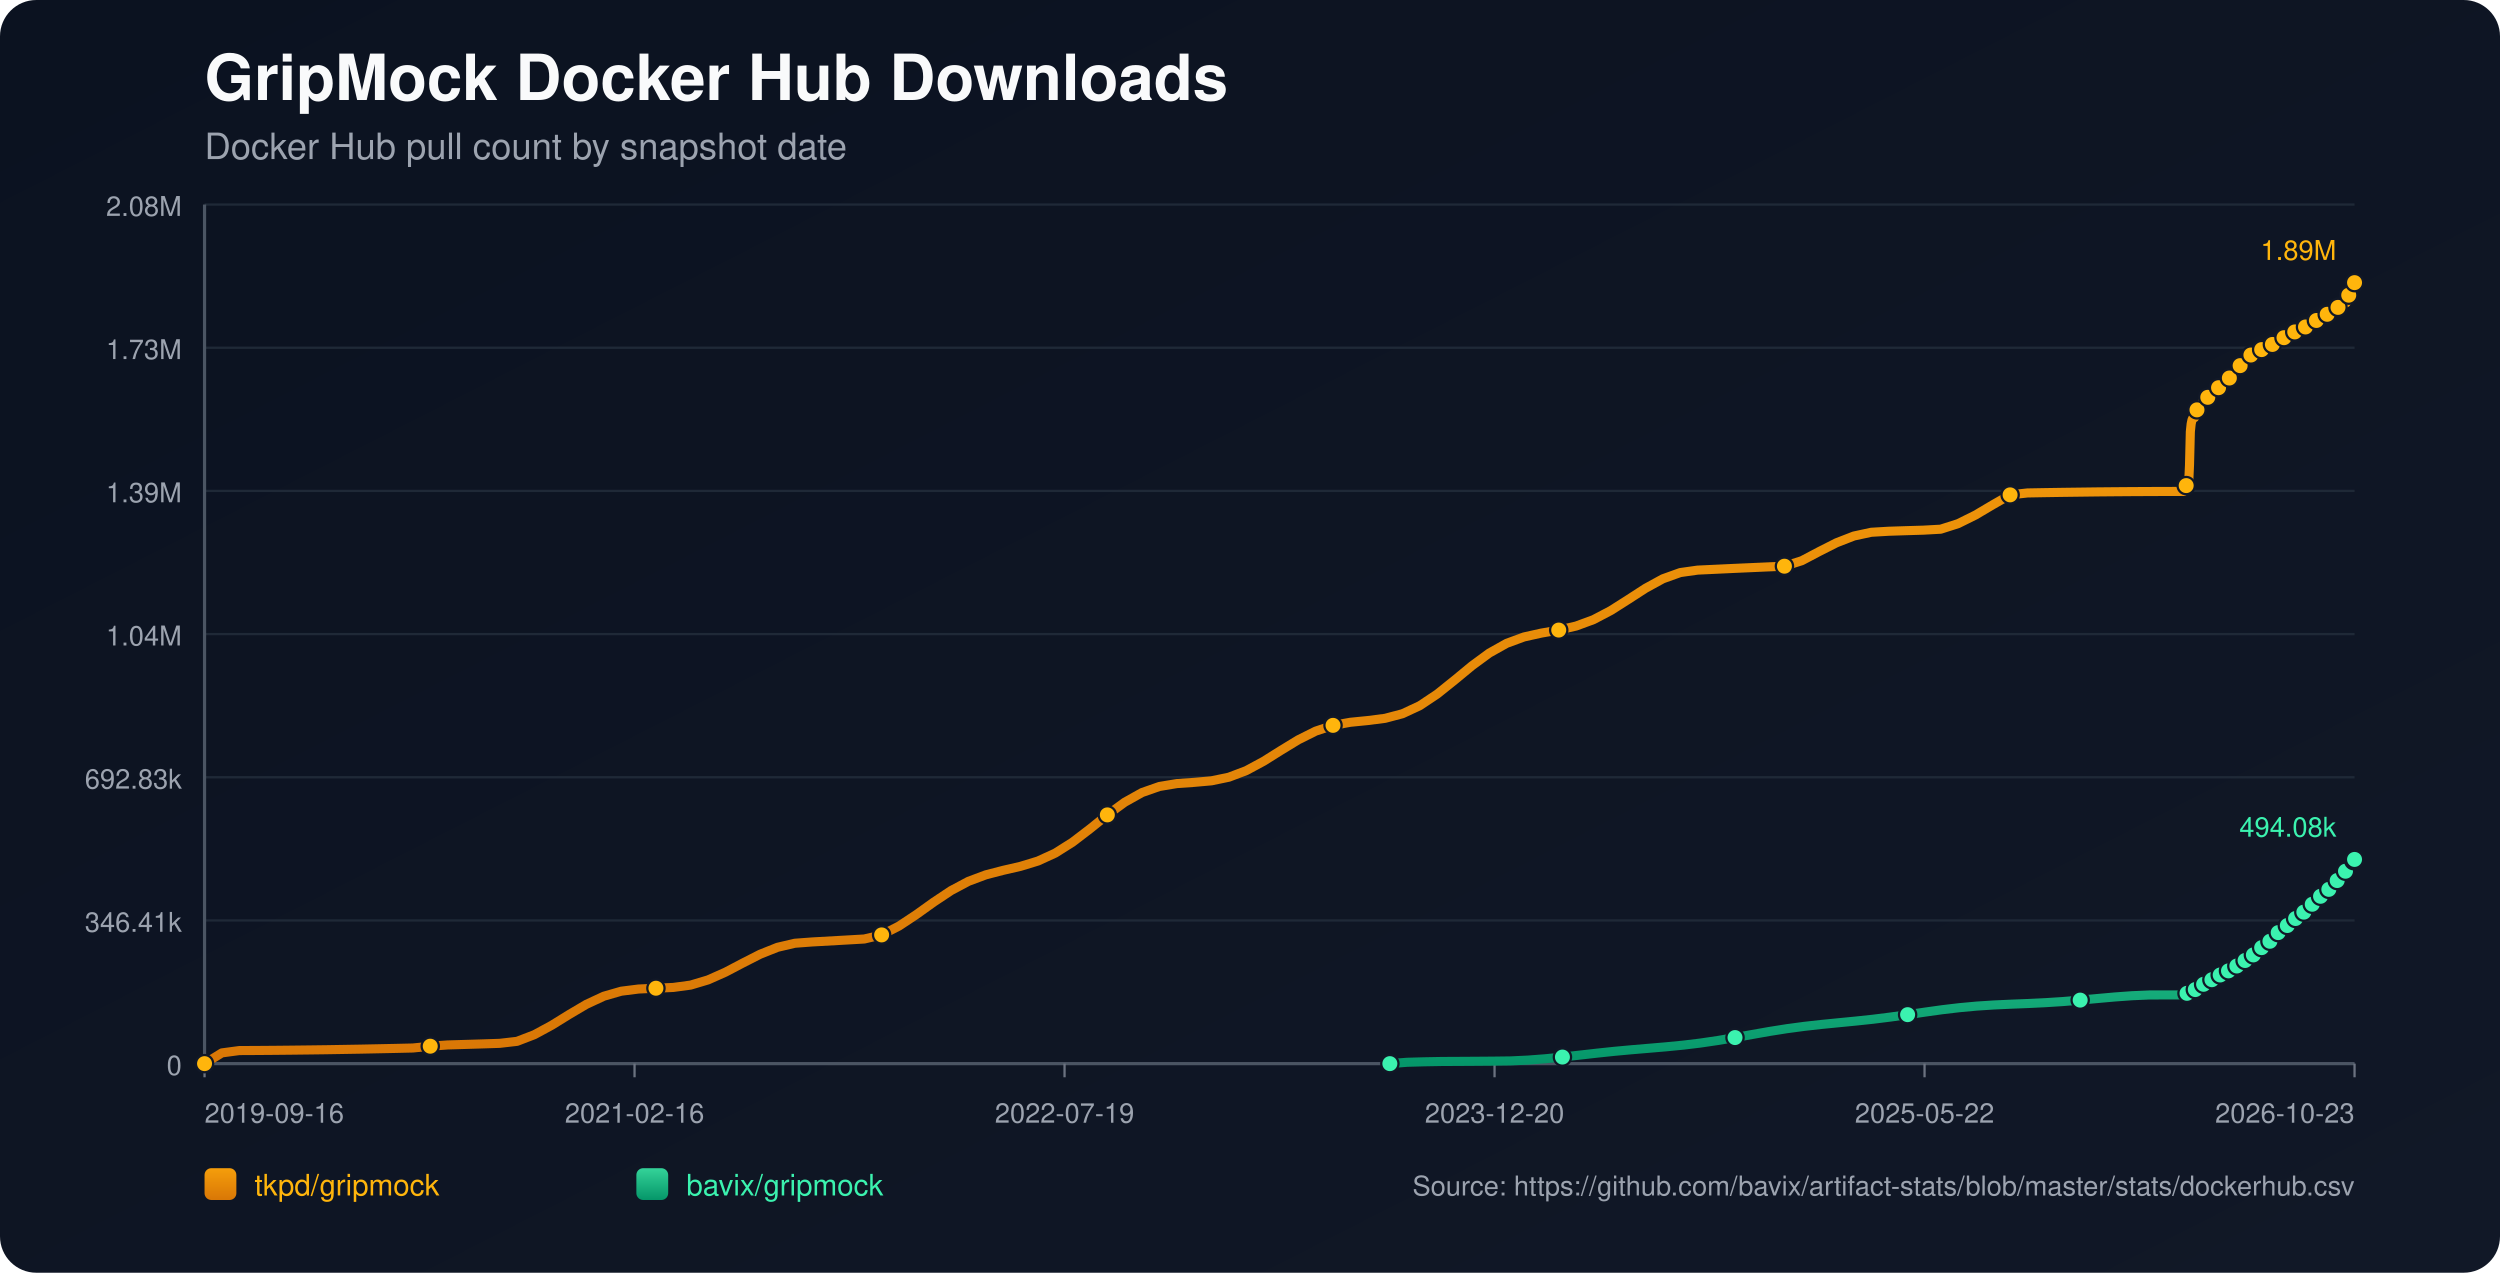
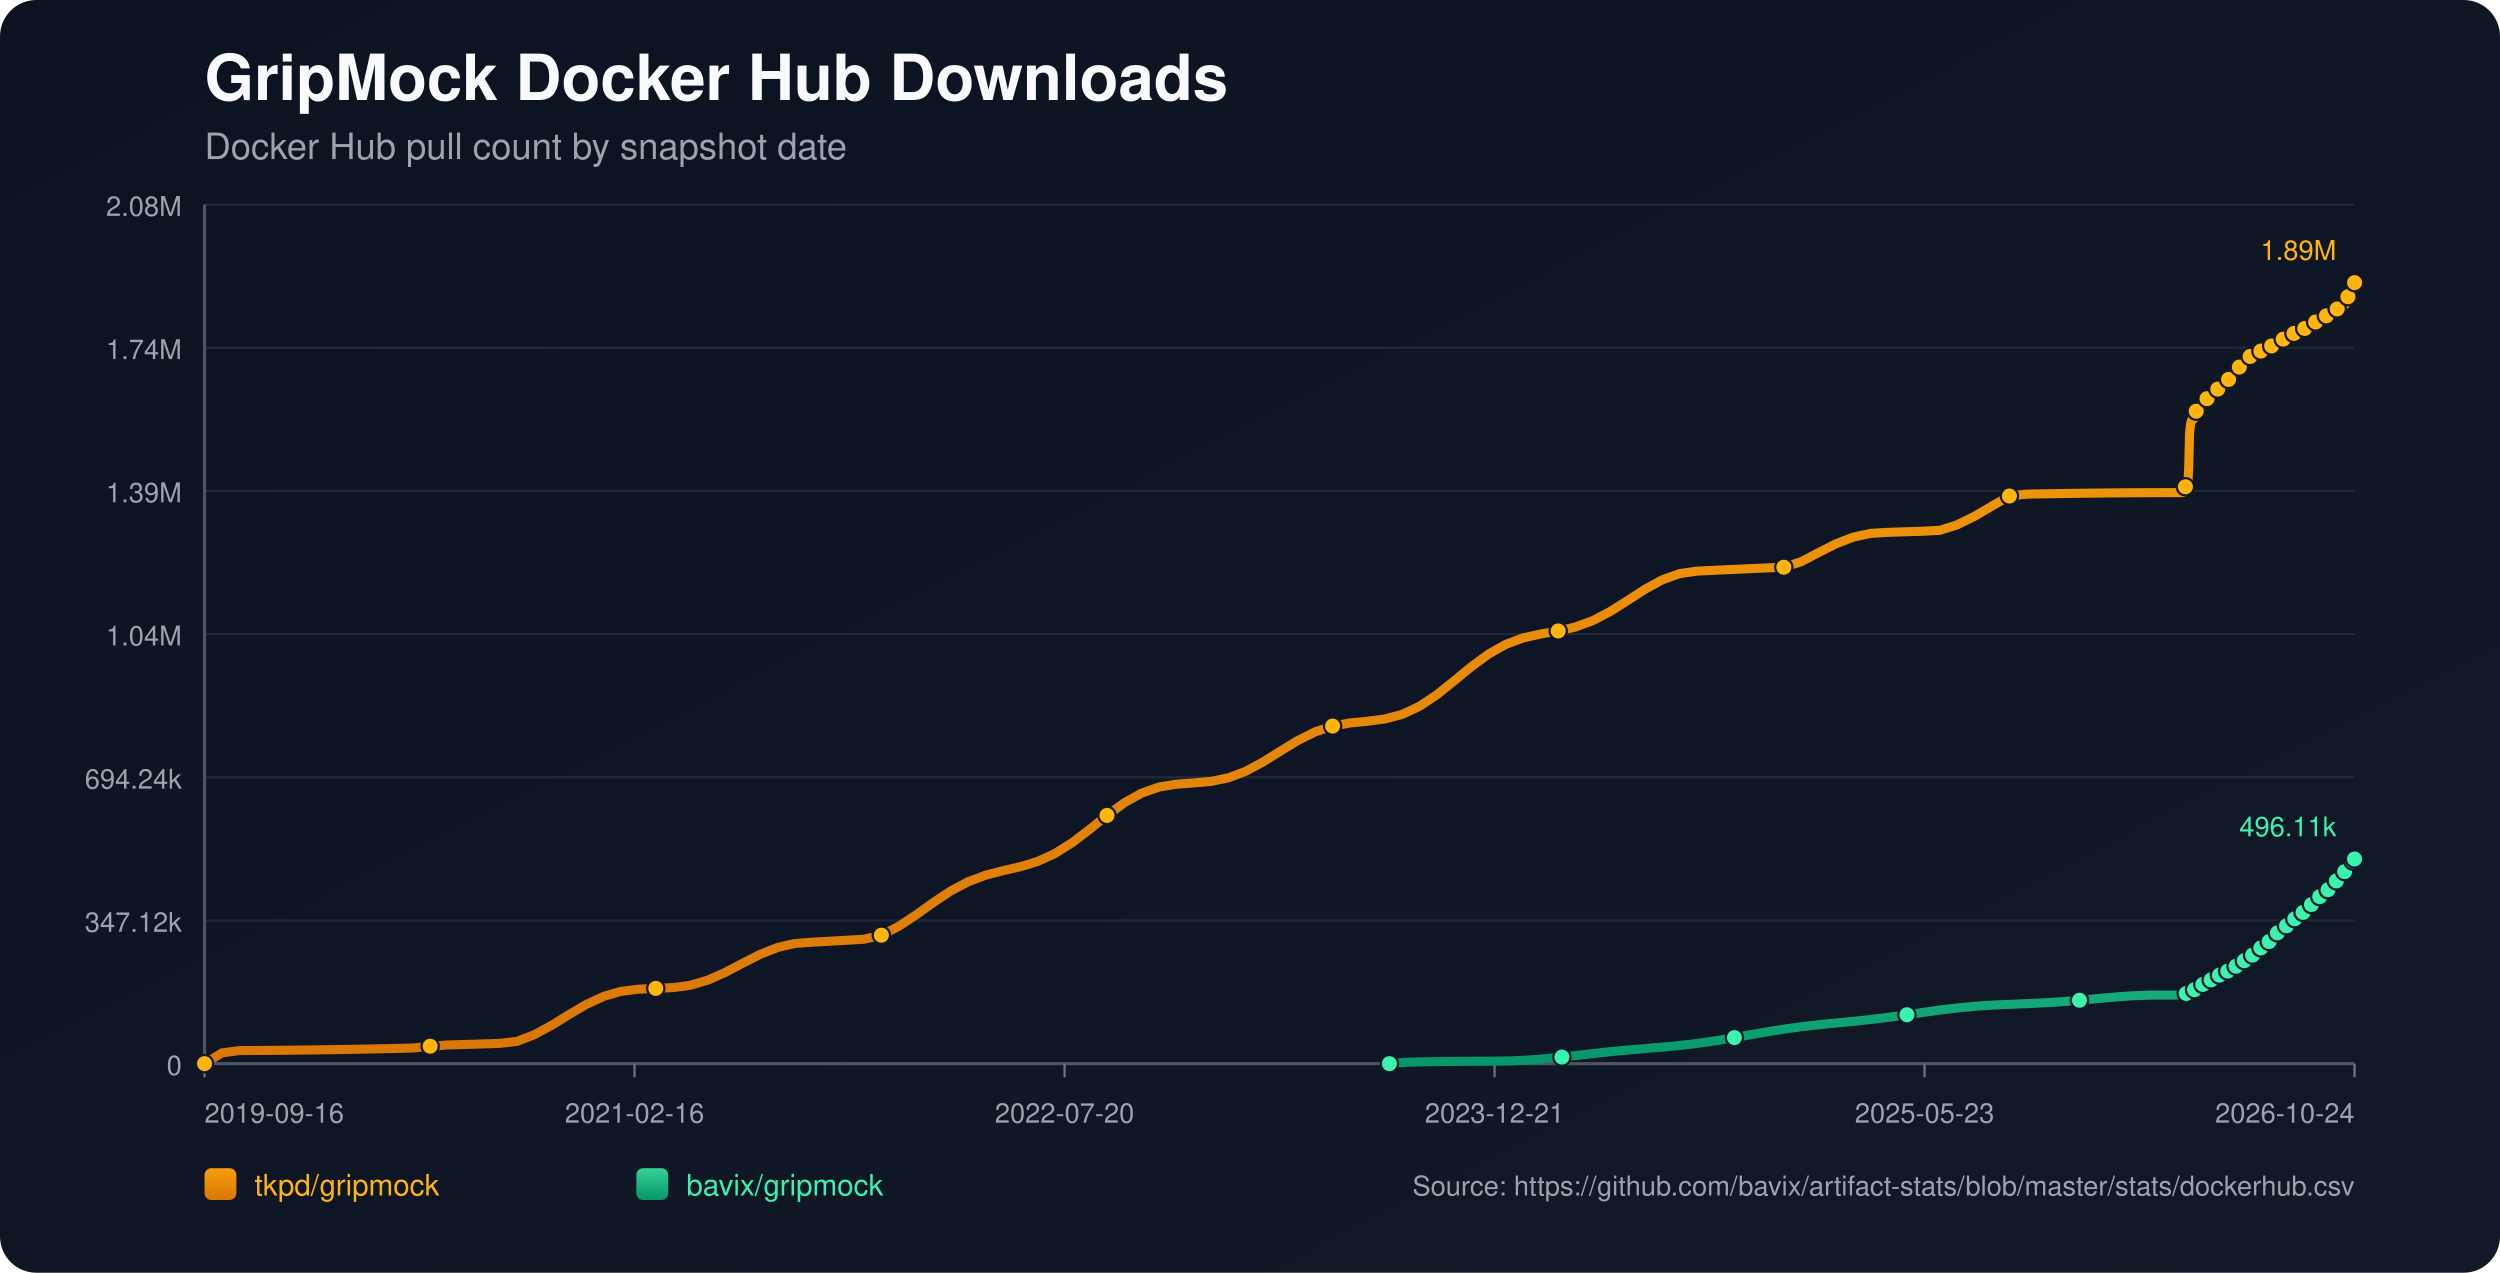
<svg xmlns="http://www.w3.org/2000/svg" width="1100" height="560" viewBox="0 0 1100 560">
  <defs>
    <linearGradient id="bg" x1="0" y1="0" x2="1" y2="1">
      <stop offset="0%" stop-color="#0b1220" />
      <stop offset="100%" stop-color="#111827" />
    </linearGradient>
    <linearGradient id="repo-0" x1="0" y1="0" x2="0" y2="1">
      <stop offset="0%" stop-color="#f59e0b" />
      <stop offset="100%" stop-color="#d97706" />
    </linearGradient>
    <linearGradient id="repo-1" x1="0" y1="0" x2="0" y2="1">
      <stop offset="0%" stop-color="#34d399" />
      <stop offset="100%" stop-color="#059669" />
    </linearGradient>
  </defs>
  <rect x="0" y="0" width="1100" height="560" fill="url(#bg)" rx="16" />
  <text x="90" y="44" fill="#f9fafb" font-size="28" font-family="-apple-system,BlinkMacSystemFont,Segoe UI,Helvetica,Arial,sans-serif" font-weight="700">GripMock Docker Hub Downloads</text>
  <text x="90" y="70" fill="#9ca3af" font-size="16" font-family="-apple-system,BlinkMacSystemFont,Segoe UI,Helvetica,Arial,sans-serif">Docker Hub pull count by snapshot date</text>
  <line x1="90" y1="90.00" x2="1036" y2="90.00" stroke="#1f2937" stroke-width="1" />
  <text x="80" y="95.00" text-anchor="end" fill="#9ca3af" font-size="12" font-family="-apple-system,BlinkMacSystemFont,Segoe UI,Helvetica,Arial,sans-serif">2.08M</text>
  <line x1="90" y1="153.00" x2="1036" y2="153.00" stroke="#1f2937" stroke-width="1" />
-   <text x="80" y="158.00" text-anchor="end" fill="#9ca3af" font-size="12" font-family="-apple-system,BlinkMacSystemFont,Segoe UI,Helvetica,Arial,sans-serif">1.73M</text>
+   <text x="80" y="158.00" text-anchor="end" fill="#9ca3af" font-size="12" font-family="-apple-system,BlinkMacSystemFont,Segoe UI,Helvetica,Arial,sans-serif">1.74M</text>
  <line x1="90" y1="216.00" x2="1036" y2="216.00" stroke="#1f2937" stroke-width="1" />
  <text x="80" y="221.00" text-anchor="end" fill="#9ca3af" font-size="12" font-family="-apple-system,BlinkMacSystemFont,Segoe UI,Helvetica,Arial,sans-serif">1.39M</text>
  <line x1="90" y1="279.00" x2="1036" y2="279.00" stroke="#1f2937" stroke-width="1" />
  <text x="80" y="284.00" text-anchor="end" fill="#9ca3af" font-size="12" font-family="-apple-system,BlinkMacSystemFont,Segoe UI,Helvetica,Arial,sans-serif">1.04M</text>
  <line x1="90" y1="342.00" x2="1036" y2="342.00" stroke="#1f2937" stroke-width="1" />
-   <text x="80" y="347.00" text-anchor="end" fill="#9ca3af" font-size="12" font-family="-apple-system,BlinkMacSystemFont,Segoe UI,Helvetica,Arial,sans-serif">692.83k</text>
+   <text x="80" y="347.00" text-anchor="end" fill="#9ca3af" font-size="12" font-family="-apple-system,BlinkMacSystemFont,Segoe UI,Helvetica,Arial,sans-serif">694.24k</text>
  <line x1="90" y1="405.00" x2="1036" y2="405.00" stroke="#1f2937" stroke-width="1" />
-   <text x="80" y="410.00" text-anchor="end" fill="#9ca3af" font-size="12" font-family="-apple-system,BlinkMacSystemFont,Segoe UI,Helvetica,Arial,sans-serif">346.41k</text>
+   <text x="80" y="410.00" text-anchor="end" fill="#9ca3af" font-size="12" font-family="-apple-system,BlinkMacSystemFont,Segoe UI,Helvetica,Arial,sans-serif">347.12k</text>
  <line x1="90" y1="468.00" x2="1036" y2="468.00" stroke="#1f2937" stroke-width="1" />
  <text x="80" y="473.00" text-anchor="end" fill="#9ca3af" font-size="12" font-family="-apple-system,BlinkMacSystemFont,Segoe UI,Helvetica,Arial,sans-serif">0</text>
  <line x1="90" y1="468" x2="1036" y2="468" stroke="#4b5563" stroke-width="1.4" />
  <line x1="90" y1="90" x2="90" y2="468" stroke="#4b5563" stroke-width="1.4" />
  <line x1="90.00" y1="468" x2="90.00" y2="474" stroke="#6b7280" stroke-width="1" />
  <text x="90.00" y="494" text-anchor="start" fill="#9ca3af" font-size="12" font-family="-apple-system,BlinkMacSystemFont,Segoe UI,Helvetica,Arial,sans-serif">2019-09-16</text>
  <line x1="279.20" y1="468" x2="279.20" y2="474" stroke="#6b7280" stroke-width="1" />
  <text x="279.20" y="494" text-anchor="middle" fill="#9ca3af" font-size="12" font-family="-apple-system,BlinkMacSystemFont,Segoe UI,Helvetica,Arial,sans-serif">2021-02-16</text>
  <line x1="468.40" y1="468" x2="468.40" y2="474" stroke="#6b7280" stroke-width="1" />
-   <text x="468.40" y="494" text-anchor="middle" fill="#9ca3af" font-size="12" font-family="-apple-system,BlinkMacSystemFont,Segoe UI,Helvetica,Arial,sans-serif">2022-07-19</text>
+   <text x="468.40" y="494" text-anchor="middle" fill="#9ca3af" font-size="12" font-family="-apple-system,BlinkMacSystemFont,Segoe UI,Helvetica,Arial,sans-serif">2022-07-20</text>
  <line x1="657.60" y1="468" x2="657.60" y2="474" stroke="#6b7280" stroke-width="1" />
-   <text x="657.60" y="494" text-anchor="middle" fill="#9ca3af" font-size="12" font-family="-apple-system,BlinkMacSystemFont,Segoe UI,Helvetica,Arial,sans-serif">2023-12-20</text>
+   <text x="657.60" y="494" text-anchor="middle" fill="#9ca3af" font-size="12" font-family="-apple-system,BlinkMacSystemFont,Segoe UI,Helvetica,Arial,sans-serif">2023-12-21</text>
  <line x1="846.80" y1="468" x2="846.80" y2="474" stroke="#6b7280" stroke-width="1" />
-   <text x="846.80" y="494" text-anchor="middle" fill="#9ca3af" font-size="12" font-family="-apple-system,BlinkMacSystemFont,Segoe UI,Helvetica,Arial,sans-serif">2025-05-22</text>
+   <text x="846.80" y="494" text-anchor="middle" fill="#9ca3af" font-size="12" font-family="-apple-system,BlinkMacSystemFont,Segoe UI,Helvetica,Arial,sans-serif">2025-05-23</text>
  <line x1="1036.00" y1="468" x2="1036.00" y2="474" stroke="#6b7280" stroke-width="1" />
-   <text x="1036.00" y="494" text-anchor="end" fill="#9ca3af" font-size="12" font-family="-apple-system,BlinkMacSystemFont,Segoe UI,Helvetica,Arial,sans-serif">2026-10-23</text>
-   <polyline fill="none" stroke="url(#repo-0)" stroke-width="4" stroke-linecap="round" stroke-linejoin="round" points="90.00,468.00 97.64,463.27 105.28,462.25 112.92,462.21 120.56,462.15 128.19,462.07 135.83,461.98 143.47,461.88 151.11,461.75 158.75,461.62 166.39,461.46 174.03,461.30 181.67,461.12 189.31,460.33 196.95,459.78 204.58,459.55 212.22,459.32 219.86,459.07 227.50,458.19 235.14,455.25 242.78,451.11 250.42,446.38 258.06,441.87 265.70,438.33 273.34,436.13 280.97,435.17 288.61,434.82 296.25,434.47 303.89,433.44 311.53,431.16 319.17,427.77 326.81,423.76 334.45,419.87 342.09,416.82 349.73,415.03 357.36,414.46 365.00,414.03 372.64,413.60 380.28,413.16 387.92,411.36 395.56,407.46 403.20,402.40 410.84,396.93 418.48,391.85 426.11,387.79 433.75,384.93 441.39,382.95 449.03,381.19 456.67,378.86 464.31,375.37 471.95,370.54 479.59,364.70 487.23,358.55 494.87,352.99 502.50,348.72 510.14,346.05 517.78,344.78 525.42,344.24 533.06,343.56 540.70,341.97 548.34,339.08 555.98,334.96 563.62,330.17 571.26,325.51 578.89,321.70 586.53,319.16 594.17,317.80 601.81,317.04 609.45,316.06 617.09,314.04 624.73,310.48 632.37,305.39 640.01,299.27 647.65,292.96 655.28,287.35 662.92,283.07 670.56,280.26 678.20,278.56 685.84,277.23 693.48,275.46 701.12,272.65 708.76,268.64 716.40,263.79 724.03,258.85 731.67,254.67 739.31,251.93 746.95,250.85 754.59,250.49 762.23,250.13 769.87,249.79 777.51,249.45 785.15,249.13 792.79,246.71 800.42,242.69 808.06,238.82 815.70,235.85 823.34,234.20 830.98,233.75 838.62,233.50 846.26,233.27 853.90,232.85 861.54,230.41 869.18,226.63 876.81,222.11 884.45,217.74 892.09,216.90 899.73,216.76 907.37,216.64 915.01,216.54 922.65,216.44 930.29,216.37 937.93,216.31 945.57,216.27 953.20,216.24 960.84,216.23 961.22,215.41 961.56,214.48 961.92,213.66 962.28,213.13 962.65,212.86 963.02,212.48 963.38,204.71 963.75,189.96 964.11,186.51 964.48,184.75 964.84,183.96 965.21,183.90 965.58,183.79 965.94,182.68 966.30,181.38 966.67,180.34 967.03,179.51 967.39,178.79 967.76,178.73 968.13,178.61 968.49,177.83 968.86,177.29 969.22,176.73 969.59,176.22 969.95,175.84 970.32,175.78 970.69,175.72 971.05,175.33 971.42,174.82 971.78,174.27 972.15,173.82 972.51,173.53 972.88,173.45 973.24,173.39 973.60,173.06 973.97,172.59 974.34,171.86 974.69,171.39 975.06,171.04 975.43,170.98 975.80,170.90 976.16,170.59 976.53,170.21 976.89,169.85 977.26,169.45 977.62,169.10 977.99,169.01 978.36,168.91 978.72,168.41 979.09,167.92 979.45,167.35 979.82,166.95 980.17,166.56 980.54,166.47 980.92,166.33 981.28,166.10 981.65,165.61 982.01,165.07 982.37,164.50 982.73,163.99 983.10,163.92 983.49,163.75 983.84,163.25 984.21,162.63 984.57,161.94 984.93,161.39 985.28,160.96 985.66,160.88 986.03,160.75 986.38,160.24 986.75,159.65 987.12,159.11 987.48,158.57 987.84,158.20 988.21,158.14 988.60,157.97 988.97,157.49 989.33,156.96 989.68,156.63 990.06,156.36 990.40,156.21 990.77,156.13 991.16,156.05 991.49,155.83 991.85,155.63 992.22,155.42 992.58,155.18 992.94,154.97 993.31,154.90 993.69,154.79 994.04,154.56 994.41,154.27 994.77,154.03 995.13,153.83 995.49,153.69 995.86,153.61 996.23,153.53 996.59,153.33 996.94,153.09 997.32,152.86 997.69,152.66 998.04,152.46 998.40,152.41 998.77,152.33 999.13,152.08 999.49,151.82 999.86,151.56 1000.22,151.32 1000.58,151.10 1000.96,151.07 1001.32,151.00 1001.68,150.67 1002.05,150.34 1002.41,150.09 1002.78,149.81 1003.14,149.63 1003.51,149.55 1003.88,149.47 1004.24,149.18 1004.96,148.58 1005.33,148.33 1005.70,148.14 1006.06,148.11 1006.43,148.03 1006.79,147.78 1007.15,147.44 1007.52,147.15 1007.87,146.86 1008.22,146.61 1008.59,146.56 1008.96,146.50 1009.32,146.25 1009.69,146.05 1010.06,145.84 1010.42,145.64 1010.77,145.49 1011.14,145.44 1011.50,145.36 1011.86,145.22 1012.23,144.98 1012.59,144.67 1012.96,144.44 1013.32,144.25 1013.69,144.20 1014.05,144.13 1014.42,143.87 1014.78,143.52 1015.29,143.12 1015.68,142.77 1015.96,142.62 1016.32,142.58 1016.69,142.48 1017.04,142.27 1017.39,141.95 1017.76,141.66 1018.12,141.32 1018.48,141.15 1018.85,141.12 1019.22,141.01 1019.58,140.79 1019.95,140.49 1020.31,140.23 1020.68,139.91 1021.04,139.69 1021.41,139.66 1021.78,139.61 1022.14,139.30 1022.51,139.01 1022.87,138.79 1023.23,138.53 1023.59,138.33 1023.97,138.29 1024.33,138.22 1024.69,137.96 1025.06,137.53 1025.42,137.22 1025.79,136.93 1026.15,136.69 1026.53,136.66 1026.90,136.56 1027.27,136.30 1027.63,136.04 1028.00,135.76 1028.36,135.44 1028.72,135.25 1029.08,135.23 1029.46,135.11 1029.82,134.86 1030.19,134.48 1030.55,134.07 1030.92,133.71 1031.28,133.58 1031.64,133.55 1032.02,133.44 1032.38,133.21 1032.72,132.23 1033.08,131.07 1033.44,129.88 1033.80,128.79 1034.17,127.86 1034.54,126.83 1034.91,126.27 1035.27,125.69 1035.64,125.07 1036.00,124.36" />
+   <text x="1036.00" y="494" text-anchor="end" fill="#9ca3af" font-size="12" font-family="-apple-system,BlinkMacSystemFont,Segoe UI,Helvetica,Arial,sans-serif">2026-10-24</text>
+   <polyline fill="none" stroke="url(#repo-0)" stroke-width="4" stroke-linecap="round" stroke-linejoin="round" points="90.00,468.00 97.64,463.28 105.27,462.26 112.91,462.22 120.54,462.16 128.18,462.09 135.82,461.99 143.45,461.89 151.09,461.77 158.72,461.63 166.36,461.48 174.00,461.31 181.63,461.13 189.27,460.34 196.91,459.79 204.54,459.57 212.18,459.34 219.81,459.09 227.45,458.21 235.09,455.27 242.72,451.14 250.36,446.42 257.99,441.93 265.63,438.39 273.27,436.20 280.90,435.24 288.54,434.89 296.17,434.54 303.81,433.51 311.45,431.24 319.08,427.86 326.72,423.85 334.35,419.97 341.99,416.93 349.63,415.14 357.26,414.57 364.90,414.14 372.53,413.71 380.17,413.27 387.81,411.48 395.44,407.58 403.08,402.54 410.72,397.07 418.35,392.01 425.99,387.96 433.62,385.10 441.26,383.12 448.90,381.36 456.53,379.04 464.17,375.55 471.80,370.74 479.44,364.91 487.08,358.78 494.71,353.22 502.35,348.96 509.98,346.30 517.62,345.03 525.26,344.49 532.89,343.81 540.53,342.23 548.16,339.34 555.80,335.23 563.44,330.45 571.07,325.80 578.71,322.00 586.34,319.47 593.98,318.10 601.62,317.35 609.25,316.37 616.89,314.35 624.53,310.80 632.16,305.72 639.80,299.61 647.43,293.32 655.07,287.72 662.71,283.44 670.34,280.64 677.98,278.94 685.61,277.62 693.25,275.86 700.89,273.05 708.52,269.05 716.16,264.21 723.79,259.28 731.43,255.11 739.07,252.37 746.70,251.30 754.34,250.93 761.97,250.58 769.61,250.23 777.25,249.90 784.88,249.58 792.52,247.16 800.15,243.15 807.79,239.28 815.43,236.33 823.06,234.68 830.70,234.23 838.34,233.98 845.97,233.75 853.61,233.33 861.24,230.89 868.88,227.13 876.52,222.62 884.15,218.25 891.79,217.42 899.42,217.28 907.06,217.16 914.70,217.05 922.33,216.96 929.97,216.88 937.60,216.82 945.24,216.78 952.88,216.76 960.51,216.75 960.88,215.92 961.23,215.00 961.59,214.18 961.95,213.65 962.32,213.38 962.69,213.01 963.05,205.25 963.42,190.53 963.78,187.09 964.15,185.32 964.51,184.54 964.88,184.48 965.25,184.37 965.61,183.26 965.97,181.97 966.34,180.93 966.70,180.10 967.06,179.38 967.43,179.32 967.80,179.20 968.16,178.42 968.52,177.88 968.89,177.33 969.26,176.82 969.61,176.44 969.98,176.38 970.35,176.31 970.72,175.93 971.08,175.42 971.45,174.87 971.81,174.42 972.17,174.13 972.54,174.05 972.91,174.00 973.27,173.66 973.63,173.19 974.00,172.47 974.36,171.99 974.73,171.64 975.09,171.59 975.47,171.50 975.82,171.20 976.19,170.82 976.56,170.46 976.92,170.06 977.28,169.71 977.65,169.62 978.02,169.52 978.39,169.02 978.75,168.54 979.12,167.97 979.48,167.57 979.83,167.18 980.21,167.09 980.58,166.95 980.94,166.72 981.31,166.23 981.67,165.69 982.03,165.12 982.39,164.61 982.76,164.54 983.15,164.37 983.50,163.87 983.87,163.25 984.23,162.57 984.59,162.02 984.94,161.59 985.32,161.51 985.69,161.38 986.04,160.87 986.41,160.28 986.78,159.74 987.14,159.20 987.50,158.84 987.87,158.77 988.26,158.60 988.62,158.12 988.98,157.60 989.33,157.27 989.71,156.99 990.06,156.85 990.43,156.77 990.81,156.69 991.15,156.47 991.51,156.27 991.87,156.06 992.24,155.82 992.60,155.61 992.97,155.54 993.34,155.43 993.70,155.20 994.07,154.91 994.42,154.67 994.79,154.47 995.15,154.34 995.52,154.25 995.89,154.17 996.25,153.98 996.60,153.74 996.98,153.51 997.34,153.31 997.69,153.10 998.06,153.06 998.43,152.97 998.78,152.72 999.15,152.47 999.51,152.21 999.88,151.97 1000.24,151.75 1000.61,151.72 1000.98,151.65 1001.34,151.32 1001.70,150.99 1002.07,150.74 1002.43,150.46 1002.79,150.28 1003.16,150.20 1003.53,150.13 1003.89,149.83 1004.62,149.23 1004.99,148.98 1005.35,148.79 1005.71,148.76 1006.08,148.69 1006.44,148.44 1006.81,148.10 1007.17,147.81 1007.52,147.51 1007.87,147.26 1008.24,147.22 1008.61,147.16 1008.97,146.91 1009.34,146.71 1009.71,146.50 1010.07,146.29 1010.42,146.15 1010.79,146.10 1011.15,146.02 1011.51,145.88 1011.88,145.64 1012.24,145.33 1012.61,145.10 1012.97,144.91 1013.34,144.87 1013.70,144.80 1014.07,144.53 1014.43,144.19 1014.94,143.78 1015.33,143.43 1015.61,143.28 1015.96,143.24 1016.33,143.15 1016.68,142.94 1017.04,142.62 1017.40,142.32 1017.77,141.99 1018.13,141.82 1018.50,141.78 1018.87,141.68 1019.23,141.46 1019.60,141.16 1019.96,140.90 1020.32,140.58 1020.69,140.36 1021.05,140.33 1021.43,140.28 1021.79,139.98 1022.15,139.68 1022.52,139.47 1022.88,139.20 1023.24,139.01 1023.61,138.96 1023.98,138.89 1024.34,138.64 1024.70,138.21 1025.07,137.89 1025.44,137.61 1025.80,137.37 1026.17,137.34 1026.54,137.24 1026.91,136.97 1027.27,136.72 1027.64,136.43 1028.00,136.12 1028.36,135.93 1028.73,135.91 1029.10,135.79 1029.47,135.54 1029.83,135.16 1030.20,134.76 1030.56,134.39 1030.92,134.27 1031.29,134.23 1031.66,134.13 1032.02,133.89 1032.36,132.92 1032.72,131.76 1033.08,130.57 1033.44,129.49 1033.81,128.56 1034.18,127.53 1034.55,126.97 1034.91,126.39 1035.28,125.77 1035.64,125.07 1036.00,124.36" />
  <circle cx="90.00" cy="468.00" r="3.8" fill="#ffb50c" stroke="#111827" stroke-width="1" />
-   <circle cx="189.31" cy="460.33" r="3.8" fill="#ffb50c" stroke="#111827" stroke-width="1" />
-   <circle cx="288.61" cy="434.82" r="3.8" fill="#ffb50c" stroke="#111827" stroke-width="1" />
-   <circle cx="387.92" cy="411.36" r="3.8" fill="#ffb50c" stroke="#111827" stroke-width="1" />
-   <circle cx="487.23" cy="358.55" r="3.8" fill="#ffb50c" stroke="#111827" stroke-width="1" />
-   <circle cx="586.53" cy="319.16" r="3.8" fill="#ffb50c" stroke="#111827" stroke-width="1" />
-   <circle cx="685.84" cy="277.23" r="3.8" fill="#ffb50c" stroke="#111827" stroke-width="1" />
-   <circle cx="785.15" cy="249.13" r="3.8" fill="#ffb50c" stroke="#111827" stroke-width="1" />
-   <circle cx="884.45" cy="217.74" r="3.8" fill="#ffb50c" stroke="#111827" stroke-width="1" />
-   <circle cx="961.92" cy="213.66" r="3.8" fill="#ffb50c" stroke="#111827" stroke-width="1" />
-   <circle cx="966.67" cy="180.34" r="3.8" fill="#ffb50c" stroke="#111827" stroke-width="1" />
-   <circle cx="971.42" cy="174.82" r="3.8" fill="#ffb50c" stroke="#111827" stroke-width="1" />
-   <circle cx="976.16" cy="170.59" r="3.8" fill="#ffb50c" stroke="#111827" stroke-width="1" />
-   <circle cx="980.92" cy="166.33" r="3.8" fill="#ffb50c" stroke="#111827" stroke-width="1" />
-   <circle cx="985.66" cy="160.88" r="3.8" fill="#ffb50c" stroke="#111827" stroke-width="1" />
-   <circle cx="990.40" cy="156.21" r="3.8" fill="#ffb50c" stroke="#111827" stroke-width="1" />
-   <circle cx="995.13" cy="153.83" r="3.8" fill="#ffb50c" stroke="#111827" stroke-width="1" />
-   <circle cx="999.86" cy="151.56" r="3.8" fill="#ffb50c" stroke="#111827" stroke-width="1" />
-   <circle cx="1004.96" cy="148.58" r="3.8" fill="#ffb50c" stroke="#111827" stroke-width="1" />
-   <circle cx="1009.69" cy="146.05" r="3.8" fill="#ffb50c" stroke="#111827" stroke-width="1" />
-   <circle cx="1014.42" cy="143.87" r="3.8" fill="#ffb50c" stroke="#111827" stroke-width="1" />
-   <circle cx="1019.22" cy="141.01" r="3.8" fill="#ffb50c" stroke="#111827" stroke-width="1" />
-   <circle cx="1023.97" cy="138.29" r="3.8" fill="#ffb50c" stroke="#111827" stroke-width="1" />
-   <circle cx="1028.72" cy="135.25" r="3.8" fill="#ffb50c" stroke="#111827" stroke-width="1" />
-   <circle cx="1033.44" cy="129.88" r="3.8" fill="#ffb50c" stroke="#111827" stroke-width="1" />
+   <circle cx="189.27" cy="460.34" r="3.8" fill="#ffb50c" stroke="#111827" stroke-width="1" />
+   <circle cx="288.54" cy="434.89" r="3.8" fill="#ffb50c" stroke="#111827" stroke-width="1" />
+   <circle cx="387.81" cy="411.48" r="3.8" fill="#ffb50c" stroke="#111827" stroke-width="1" />
+   <circle cx="487.08" cy="358.78" r="3.8" fill="#ffb50c" stroke="#111827" stroke-width="1" />
+   <circle cx="586.34" cy="319.47" r="3.8" fill="#ffb50c" stroke="#111827" stroke-width="1" />
+   <circle cx="685.61" cy="277.62" r="3.8" fill="#ffb50c" stroke="#111827" stroke-width="1" />
+   <circle cx="784.88" cy="249.58" r="3.8" fill="#ffb50c" stroke="#111827" stroke-width="1" />
+   <circle cx="884.15" cy="218.25" r="3.8" fill="#ffb50c" stroke="#111827" stroke-width="1" />
+   <circle cx="961.59" cy="214.18" r="3.8" fill="#ffb50c" stroke="#111827" stroke-width="1" />
+   <circle cx="966.34" cy="180.93" r="3.8" fill="#ffb50c" stroke="#111827" stroke-width="1" />
+   <circle cx="971.08" cy="175.42" r="3.8" fill="#ffb50c" stroke="#111827" stroke-width="1" />
+   <circle cx="975.82" cy="171.20" r="3.8" fill="#ffb50c" stroke="#111827" stroke-width="1" />
+   <circle cx="980.58" cy="166.95" r="3.8" fill="#ffb50c" stroke="#111827" stroke-width="1" />
+   <circle cx="985.32" cy="161.51" r="3.8" fill="#ffb50c" stroke="#111827" stroke-width="1" />
+   <circle cx="990.06" cy="156.85" r="3.8" fill="#ffb50c" stroke="#111827" stroke-width="1" />
+   <circle cx="994.79" cy="154.47" r="3.8" fill="#ffb50c" stroke="#111827" stroke-width="1" />
+   <circle cx="999.51" cy="152.21" r="3.8" fill="#ffb50c" stroke="#111827" stroke-width="1" />
+   <circle cx="1004.62" cy="149.23" r="3.8" fill="#ffb50c" stroke="#111827" stroke-width="1" />
+   <circle cx="1009.34" cy="146.71" r="3.8" fill="#ffb50c" stroke="#111827" stroke-width="1" />
+   <circle cx="1014.07" cy="144.53" r="3.8" fill="#ffb50c" stroke="#111827" stroke-width="1" />
+   <circle cx="1018.87" cy="141.68" r="3.8" fill="#ffb50c" stroke="#111827" stroke-width="1" />
+   <circle cx="1023.61" cy="138.96" r="3.8" fill="#ffb50c" stroke="#111827" stroke-width="1" />
+   <circle cx="1028.36" cy="135.93" r="3.8" fill="#ffb50c" stroke="#111827" stroke-width="1" />
+   <circle cx="1033.08" cy="130.57" r="3.8" fill="#ffb50c" stroke="#111827" stroke-width="1" />
  <circle cx="1036.00" cy="124.36" r="3.8" fill="#ffb50c" stroke="#111827" stroke-width="1" />
  <text x="1028.00" y="114.36" text-anchor="end" fill="#ffb50c" font-size="12" font-family="-apple-system,BlinkMacSystemFont,Segoe UI,Helvetica,Arial,sans-serif">1.89M</text>
-   <polyline fill="none" stroke="url(#repo-1)" stroke-width="4" stroke-linecap="round" stroke-linejoin="round" points="611.54,468.00 619.13,467.40 626.72,467.19 634.32,467.05 641.91,467.01 649.51,466.96 657.10,466.90 664.69,466.80 672.29,466.44 679.88,465.86 687.47,465.11 695.07,464.25 702.66,463.39 710.25,462.59 717.85,461.89 725.44,461.25 733.04,460.60 740.63,459.86 748.22,458.94 755.82,457.82 763.41,456.53 771.00,455.17 778.60,453.83 786.19,452.63 793.78,451.61 801.38,450.76 808.97,450.01 816.56,449.27 824.16,448.46 831.75,447.51 839.35,446.45 846.94,445.34 854.53,444.28 862.13,443.38 869.72,442.68 877.31,442.19 884.91,441.84 892.50,441.54 900.09,441.17 907.69,440.68 915.28,440.05 922.88,439.35 930.47,438.67 938.06,438.12 945.66,437.79 953.25,437.77 960.84,437.76 961.22,437.55 961.56,437.35 961.92,437.16 962.28,437.06 962.65,437.03 963.02,436.96 963.38,436.81 963.75,436.58 964.11,436.30 964.48,436.04 964.84,435.79 965.21,435.76 965.58,435.64 965.94,435.41 966.30,435.13 966.67,434.82 967.03,434.62 967.39,434.35 967.76,434.32 968.13,434.26 968.49,433.95 968.86,433.67 969.22,433.36 969.59,433.09 969.95,432.86 970.32,432.72 970.69,432.62 971.05,432.28 971.42,431.98 971.78,431.72 972.15,431.40 972.51,431.24 972.88,431.18 973.24,431.07 973.60,430.81 973.97,430.63 974.34,430.46 974.69,430.10 975.06,429.90 975.43,429.83 975.80,429.75 976.16,429.48 976.53,429.23 976.89,428.99 977.26,428.74 977.62,428.56 977.99,428.51 978.36,428.41 978.72,428.18 979.09,427.93 979.45,427.70 979.82,427.48 980.17,427.26 980.54,427.18 980.92,427.07 981.28,426.88 981.65,426.62 982.01,426.28 982.37,425.99 982.73,425.79 983.10,425.73 983.49,425.59 983.84,425.33 984.21,425.04 984.57,424.71 984.93,424.48 985.28,424.33 985.66,424.26 986.03,424.13 986.38,423.83 986.75,423.53 987.12,423.18 987.48,422.85 987.84,422.62 988.21,422.51 988.60,422.32 988.97,422.04 989.33,421.62 989.68,421.22 990.06,420.85 990.40,420.73 990.77,420.65 991.16,420.46 991.49,420.16 991.85,419.83 992.22,419.43 992.58,419.03 992.94,418.74 993.31,418.64 993.69,418.52 994.04,418.16 994.41,417.78 994.77,417.40 995.13,416.96 995.49,416.69 995.86,416.60 996.23,416.41 996.59,415.98 996.94,415.51 997.32,415.01 997.69,414.63 998.04,414.36 998.40,414.28 998.77,414.16 999.13,413.74 999.49,413.23 999.86,412.83 1000.22,412.35 1000.58,411.98 1000.96,411.89 1001.32,411.59 1001.68,411.06 1002.05,410.66 1002.41,410.35 1002.78,409.92 1003.14,409.68 1003.51,409.62 1003.88,409.48 1004.24,409.05 1004.96,408.13 1005.33,407.80 1005.70,407.47 1006.06,407.42 1006.43,407.23 1006.79,406.92 1007.15,406.58 1007.52,406.22 1007.87,405.87 1008.22,405.57 1008.59,405.45 1008.96,405.33 1009.32,404.91 1009.69,404.53 1010.06,404.14 1010.42,403.85 1010.77,403.57 1011.14,403.40 1011.50,403.29 1011.86,402.98 1012.23,402.58 1012.59,402.11 1012.96,401.62 1013.32,401.38 1013.69,401.34 1014.05,401.25 1014.42,400.83 1014.78,400.31 1015.29,399.62 1015.68,399.21 1015.96,399.06 1016.32,399.01 1016.69,398.68 1017.04,398.25 1017.39,397.87 1017.76,397.41 1018.12,396.95 1018.48,396.72 1018.85,396.68 1019.22,396.46 1019.58,396.08 1019.95,395.59 1020.31,395.16 1020.68,394.71 1021.04,394.37 1021.41,394.33 1021.78,394.21 1022.14,393.63 1022.51,393.06 1022.87,392.59 1023.23,392.13 1023.59,391.84 1023.97,391.81 1024.33,391.71 1024.69,391.32 1025.06,390.88 1025.42,390.40 1025.79,389.93 1026.15,389.62 1026.53,389.56 1026.90,389.30 1027.27,388.82 1027.63,388.32 1028.00,387.88 1028.36,387.44 1028.72,387.18 1029.08,387.11 1029.46,386.87 1029.82,386.30 1030.19,385.72 1030.55,385.21 1030.92,384.31 1031.28,383.73 1031.64,383.63 1032.02,383.34 1032.38,382.74 1032.72,382.19 1033.08,381.59 1033.44,380.88 1033.80,380.49 1034.17,380.38 1034.54,380.13 1034.91,379.56 1035.27,379.08 1035.64,378.68 1036.00,378.15" />
-   <circle cx="611.54" cy="468.00" r="3.8" fill="#3bf2af" stroke="#111827" stroke-width="1" />
-   <circle cx="687.47" cy="465.11" r="3.8" fill="#3bf2af" stroke="#111827" stroke-width="1" />
-   <circle cx="763.41" cy="456.53" r="3.8" fill="#3bf2af" stroke="#111827" stroke-width="1" />
-   <circle cx="839.35" cy="446.45" r="3.8" fill="#3bf2af" stroke="#111827" stroke-width="1" />
-   <circle cx="915.28" cy="440.05" r="3.8" fill="#3bf2af" stroke="#111827" stroke-width="1" />
-   <circle cx="962.28" cy="437.06" r="3.8" fill="#3bf2af" stroke="#111827" stroke-width="1" />
-   <circle cx="965.94" cy="435.41" r="3.8" fill="#3bf2af" stroke="#111827" stroke-width="1" />
-   <circle cx="969.59" cy="433.09" r="3.8" fill="#3bf2af" stroke="#111827" stroke-width="1" />
-   <circle cx="973.24" cy="431.07" r="3.8" fill="#3bf2af" stroke="#111827" stroke-width="1" />
-   <circle cx="976.89" cy="428.99" r="3.8" fill="#3bf2af" stroke="#111827" stroke-width="1" />
-   <circle cx="980.54" cy="427.18" r="3.8" fill="#3bf2af" stroke="#111827" stroke-width="1" />
-   <circle cx="984.21" cy="425.04" r="3.8" fill="#3bf2af" stroke="#111827" stroke-width="1" />
-   <circle cx="987.84" cy="422.62" r="3.8" fill="#3bf2af" stroke="#111827" stroke-width="1" />
-   <circle cx="991.49" cy="420.16" r="3.8" fill="#3bf2af" stroke="#111827" stroke-width="1" />
-   <circle cx="995.13" cy="416.96" r="3.8" fill="#3bf2af" stroke="#111827" stroke-width="1" />
-   <circle cx="998.77" cy="414.16" r="3.8" fill="#3bf2af" stroke="#111827" stroke-width="1" />
-   <circle cx="1002.41" cy="410.35" r="3.8" fill="#3bf2af" stroke="#111827" stroke-width="1" />
-   <circle cx="1006.43" cy="407.23" r="3.8" fill="#3bf2af" stroke="#111827" stroke-width="1" />
-   <circle cx="1010.06" cy="404.14" r="3.8" fill="#3bf2af" stroke="#111827" stroke-width="1" />
-   <circle cx="1013.69" cy="401.34" r="3.8" fill="#3bf2af" stroke="#111827" stroke-width="1" />
-   <circle cx="1017.39" cy="397.87" r="3.8" fill="#3bf2af" stroke="#111827" stroke-width="1" />
-   <circle cx="1021.04" cy="394.37" r="3.8" fill="#3bf2af" stroke="#111827" stroke-width="1" />
-   <circle cx="1024.69" cy="391.32" r="3.8" fill="#3bf2af" stroke="#111827" stroke-width="1" />
-   <circle cx="1028.36" cy="387.44" r="3.8" fill="#3bf2af" stroke="#111827" stroke-width="1" />
-   <circle cx="1032.02" cy="383.34" r="3.8" fill="#3bf2af" stroke="#111827" stroke-width="1" />
-   <circle cx="1035.64" cy="378.68" r="3.8" fill="#3bf2af" stroke="#111827" stroke-width="1" />
-   <circle cx="1036.00" cy="378.15" r="3.8" fill="#3bf2af" stroke="#111827" stroke-width="1" />
-   <text x="1028.00" y="368.15" text-anchor="end" fill="#3bf2af" font-size="12" font-family="-apple-system,BlinkMacSystemFont,Segoe UI,Helvetica,Arial,sans-serif">494.08k</text>
+   <polyline fill="none" stroke="url(#repo-1)" stroke-width="4" stroke-linecap="round" stroke-linejoin="round" points="611.34,468.00 618.93,467.40 626.52,467.19 634.11,467.06 641.70,467.01 649.29,466.96 656.88,466.90 664.47,466.80 672.06,466.44 679.66,465.87 687.25,465.11 694.84,464.26 702.43,463.40 710.02,462.60 717.61,461.90 725.20,461.26 732.79,460.62 740.38,459.87 747.97,458.95 755.56,457.84 763.15,456.55 770.74,455.19 778.34,453.86 785.93,452.66 793.52,451.64 801.11,450.79 808.70,450.05 816.29,449.31 823.88,448.50 831.47,447.55 839.06,446.49 846.65,445.39 854.24,444.33 861.83,443.43 869.42,442.73 877.01,442.24 884.61,441.90 892.20,441.59 899.79,441.23 907.38,440.74 914.97,440.11 922.56,439.41 930.15,438.73 937.74,438.18 945.33,437.85 952.92,437.83 960.51,437.82 960.88,437.61 961.23,437.42 961.59,437.23 961.95,437.13 962.32,437.09 962.69,437.02 963.05,436.87 963.42,436.64 963.78,436.37 964.15,436.10 964.51,435.86 964.88,435.82 965.25,435.70 965.61,435.47 965.97,435.20 966.34,434.89 966.70,434.69 967.06,434.42 967.43,434.39 967.80,434.33 968.16,434.02 968.52,433.74 968.89,433.43 969.26,433.16 969.61,432.93 969.98,432.79 970.35,432.69 970.72,432.36 971.08,432.06 971.45,431.79 971.81,431.47 972.17,431.32 972.54,431.26 972.91,431.14 973.27,430.89 973.63,430.71 974.00,430.54 974.36,430.17 974.73,429.98 975.09,429.91 975.47,429.83 975.82,429.56 976.19,429.31 976.56,429.07 976.92,428.82 977.28,428.65 977.65,428.59 978.02,428.49 978.39,428.26 978.75,428.01 979.12,427.78 979.48,427.56 979.83,427.34 980.21,427.27 980.58,427.16 980.94,426.97 981.31,426.70 981.67,426.36 982.03,426.07 982.39,425.88 982.76,425.81 983.15,425.68 983.50,425.42 983.87,425.13 984.23,424.80 984.59,424.57 984.94,424.42 985.32,424.35 985.69,424.22 986.04,423.92 986.41,423.62 986.78,423.27 987.14,422.95 987.50,422.71 987.87,422.61 988.26,422.41 988.62,422.13 988.98,421.72 989.33,421.32 989.71,420.95 990.06,420.83 990.43,420.75 990.81,420.56 991.15,420.26 991.51,419.93 991.87,419.53 992.24,419.13 992.60,418.84 992.97,418.74 993.34,418.62 993.70,418.26 994.07,417.88 994.42,417.51 994.79,417.07 995.15,416.80 995.52,416.71 995.89,416.52 996.25,416.09 996.60,415.62 996.98,415.11 997.34,414.74 997.69,414.47 998.06,414.39 998.43,414.27 998.78,413.85 999.15,413.34 999.51,412.94 999.88,412.47 1000.24,412.09 1000.61,412.01 1000.98,411.71 1001.34,411.18 1001.70,410.78 1002.07,410.47 1002.43,410.04 1002.79,409.79 1003.16,409.74 1003.53,409.60 1003.89,409.17 1004.62,408.26 1004.99,407.93 1005.35,407.60 1005.71,407.55 1006.08,407.35 1006.44,407.05 1006.81,406.70 1007.17,406.34 1007.52,406.00 1007.87,405.69 1008.24,405.58 1008.61,405.46 1008.97,405.04 1009.34,404.66 1009.71,404.27 1010.07,403.98 1010.42,403.70 1010.79,403.53 1011.15,403.42 1011.51,403.11 1011.88,402.71 1012.24,402.25 1012.61,401.75 1012.97,401.51 1013.34,401.47 1013.70,401.39 1014.07,400.97 1014.43,400.45 1014.94,399.76 1015.33,399.35 1015.61,399.20 1015.96,399.15 1016.33,398.83 1016.68,398.40 1017.04,398.01 1017.40,397.55 1017.77,397.10 1018.13,396.87 1018.50,396.83 1018.87,396.61 1019.23,396.23 1019.60,395.74 1019.96,395.30 1020.32,394.86 1020.69,394.52 1021.05,394.48 1021.43,394.36 1021.79,393.78 1022.15,393.22 1022.52,392.75 1022.88,392.29 1023.24,392.00 1023.61,391.97 1023.98,391.87 1024.34,391.48 1024.70,391.04 1025.07,390.56 1025.44,390.09 1025.80,389.78 1026.17,389.72 1026.54,389.46 1026.91,388.98 1027.27,388.48 1027.64,388.05 1028.00,387.60 1028.36,387.34 1028.73,387.27 1029.10,387.04 1029.47,386.46 1029.83,385.89 1030.20,385.38 1030.56,384.48 1030.92,383.90 1031.29,383.80 1031.66,383.51 1032.02,382.91 1032.36,382.36 1032.72,381.76 1033.08,381.06 1033.44,380.67 1033.81,380.56 1034.18,380.31 1034.55,379.74 1034.91,379.26 1035.28,378.86 1035.64,378.33 1036.00,377.96" />
+   <circle cx="611.34" cy="468.00" r="3.8" fill="#3bf2af" stroke="#111827" stroke-width="1" />
+   <circle cx="687.25" cy="465.11" r="3.8" fill="#3bf2af" stroke="#111827" stroke-width="1" />
+   <circle cx="763.15" cy="456.55" r="3.8" fill="#3bf2af" stroke="#111827" stroke-width="1" />
+   <circle cx="839.06" cy="446.49" r="3.8" fill="#3bf2af" stroke="#111827" stroke-width="1" />
+   <circle cx="914.97" cy="440.11" r="3.8" fill="#3bf2af" stroke="#111827" stroke-width="1" />
+   <circle cx="961.95" cy="437.13" r="3.8" fill="#3bf2af" stroke="#111827" stroke-width="1" />
+   <circle cx="965.61" cy="435.47" r="3.8" fill="#3bf2af" stroke="#111827" stroke-width="1" />
+   <circle cx="969.26" cy="433.16" r="3.8" fill="#3bf2af" stroke="#111827" stroke-width="1" />
+   <circle cx="972.91" cy="431.14" r="3.8" fill="#3bf2af" stroke="#111827" stroke-width="1" />
+   <circle cx="976.56" cy="429.07" r="3.8" fill="#3bf2af" stroke="#111827" stroke-width="1" />
+   <circle cx="980.21" cy="427.27" r="3.8" fill="#3bf2af" stroke="#111827" stroke-width="1" />
+   <circle cx="983.87" cy="425.13" r="3.8" fill="#3bf2af" stroke="#111827" stroke-width="1" />
+   <circle cx="987.50" cy="422.71" r="3.8" fill="#3bf2af" stroke="#111827" stroke-width="1" />
+   <circle cx="991.15" cy="420.26" r="3.8" fill="#3bf2af" stroke="#111827" stroke-width="1" />
+   <circle cx="994.79" cy="417.07" r="3.8" fill="#3bf2af" stroke="#111827" stroke-width="1" />
+   <circle cx="998.43" cy="414.27" r="3.8" fill="#3bf2af" stroke="#111827" stroke-width="1" />
+   <circle cx="1002.07" cy="410.47" r="3.8" fill="#3bf2af" stroke="#111827" stroke-width="1" />
+   <circle cx="1006.08" cy="407.35" r="3.8" fill="#3bf2af" stroke="#111827" stroke-width="1" />
+   <circle cx="1009.71" cy="404.27" r="3.8" fill="#3bf2af" stroke="#111827" stroke-width="1" />
+   <circle cx="1013.34" cy="401.47" r="3.8" fill="#3bf2af" stroke="#111827" stroke-width="1" />
+   <circle cx="1017.04" cy="398.01" r="3.8" fill="#3bf2af" stroke="#111827" stroke-width="1" />
+   <circle cx="1020.69" cy="394.52" r="3.8" fill="#3bf2af" stroke="#111827" stroke-width="1" />
+   <circle cx="1024.34" cy="391.48" r="3.8" fill="#3bf2af" stroke="#111827" stroke-width="1" />
+   <circle cx="1028.00" cy="387.60" r="3.8" fill="#3bf2af" stroke="#111827" stroke-width="1" />
+   <circle cx="1031.66" cy="383.51" r="3.8" fill="#3bf2af" stroke="#111827" stroke-width="1" />
+   <circle cx="1035.28" cy="378.86" r="3.8" fill="#3bf2af" stroke="#111827" stroke-width="1" />
+   <circle cx="1036.00" cy="377.96" r="3.8" fill="#3bf2af" stroke="#111827" stroke-width="1" />
+   <text x="1028.00" y="367.96" text-anchor="end" fill="#3bf2af" font-size="12" font-family="-apple-system,BlinkMacSystemFont,Segoe UI,Helvetica,Arial,sans-serif">496.11k</text>
  <rect x="90.00" y="514.00" width="14" height="14" fill="url(#repo-0)" rx="3" />
  <text x="112.00" y="526.00" fill="#ffb50c" font-size="13" font-family="-apple-system,BlinkMacSystemFont,Segoe UI,Helvetica,Arial,sans-serif">tkpd/gripmock</text>
  <rect x="280.00" y="514.00" width="14" height="14" fill="url(#repo-1)" rx="3" />
  <text x="302.00" y="526.00" fill="#3bf2af" font-size="13" font-family="-apple-system,BlinkMacSystemFont,Segoe UI,Helvetica,Arial,sans-serif">bavix/gripmock</text>
  <text x="1036.00" y="526.00" text-anchor="end" fill="#9ca3af" font-size="12" font-family="-apple-system,BlinkMacSystemFont,Segoe UI,Helvetica,Arial,sans-serif">Source: https://github.com/bavix/artifact-stats/blob/master/stats/dockerhub.csv</text>
</svg>
